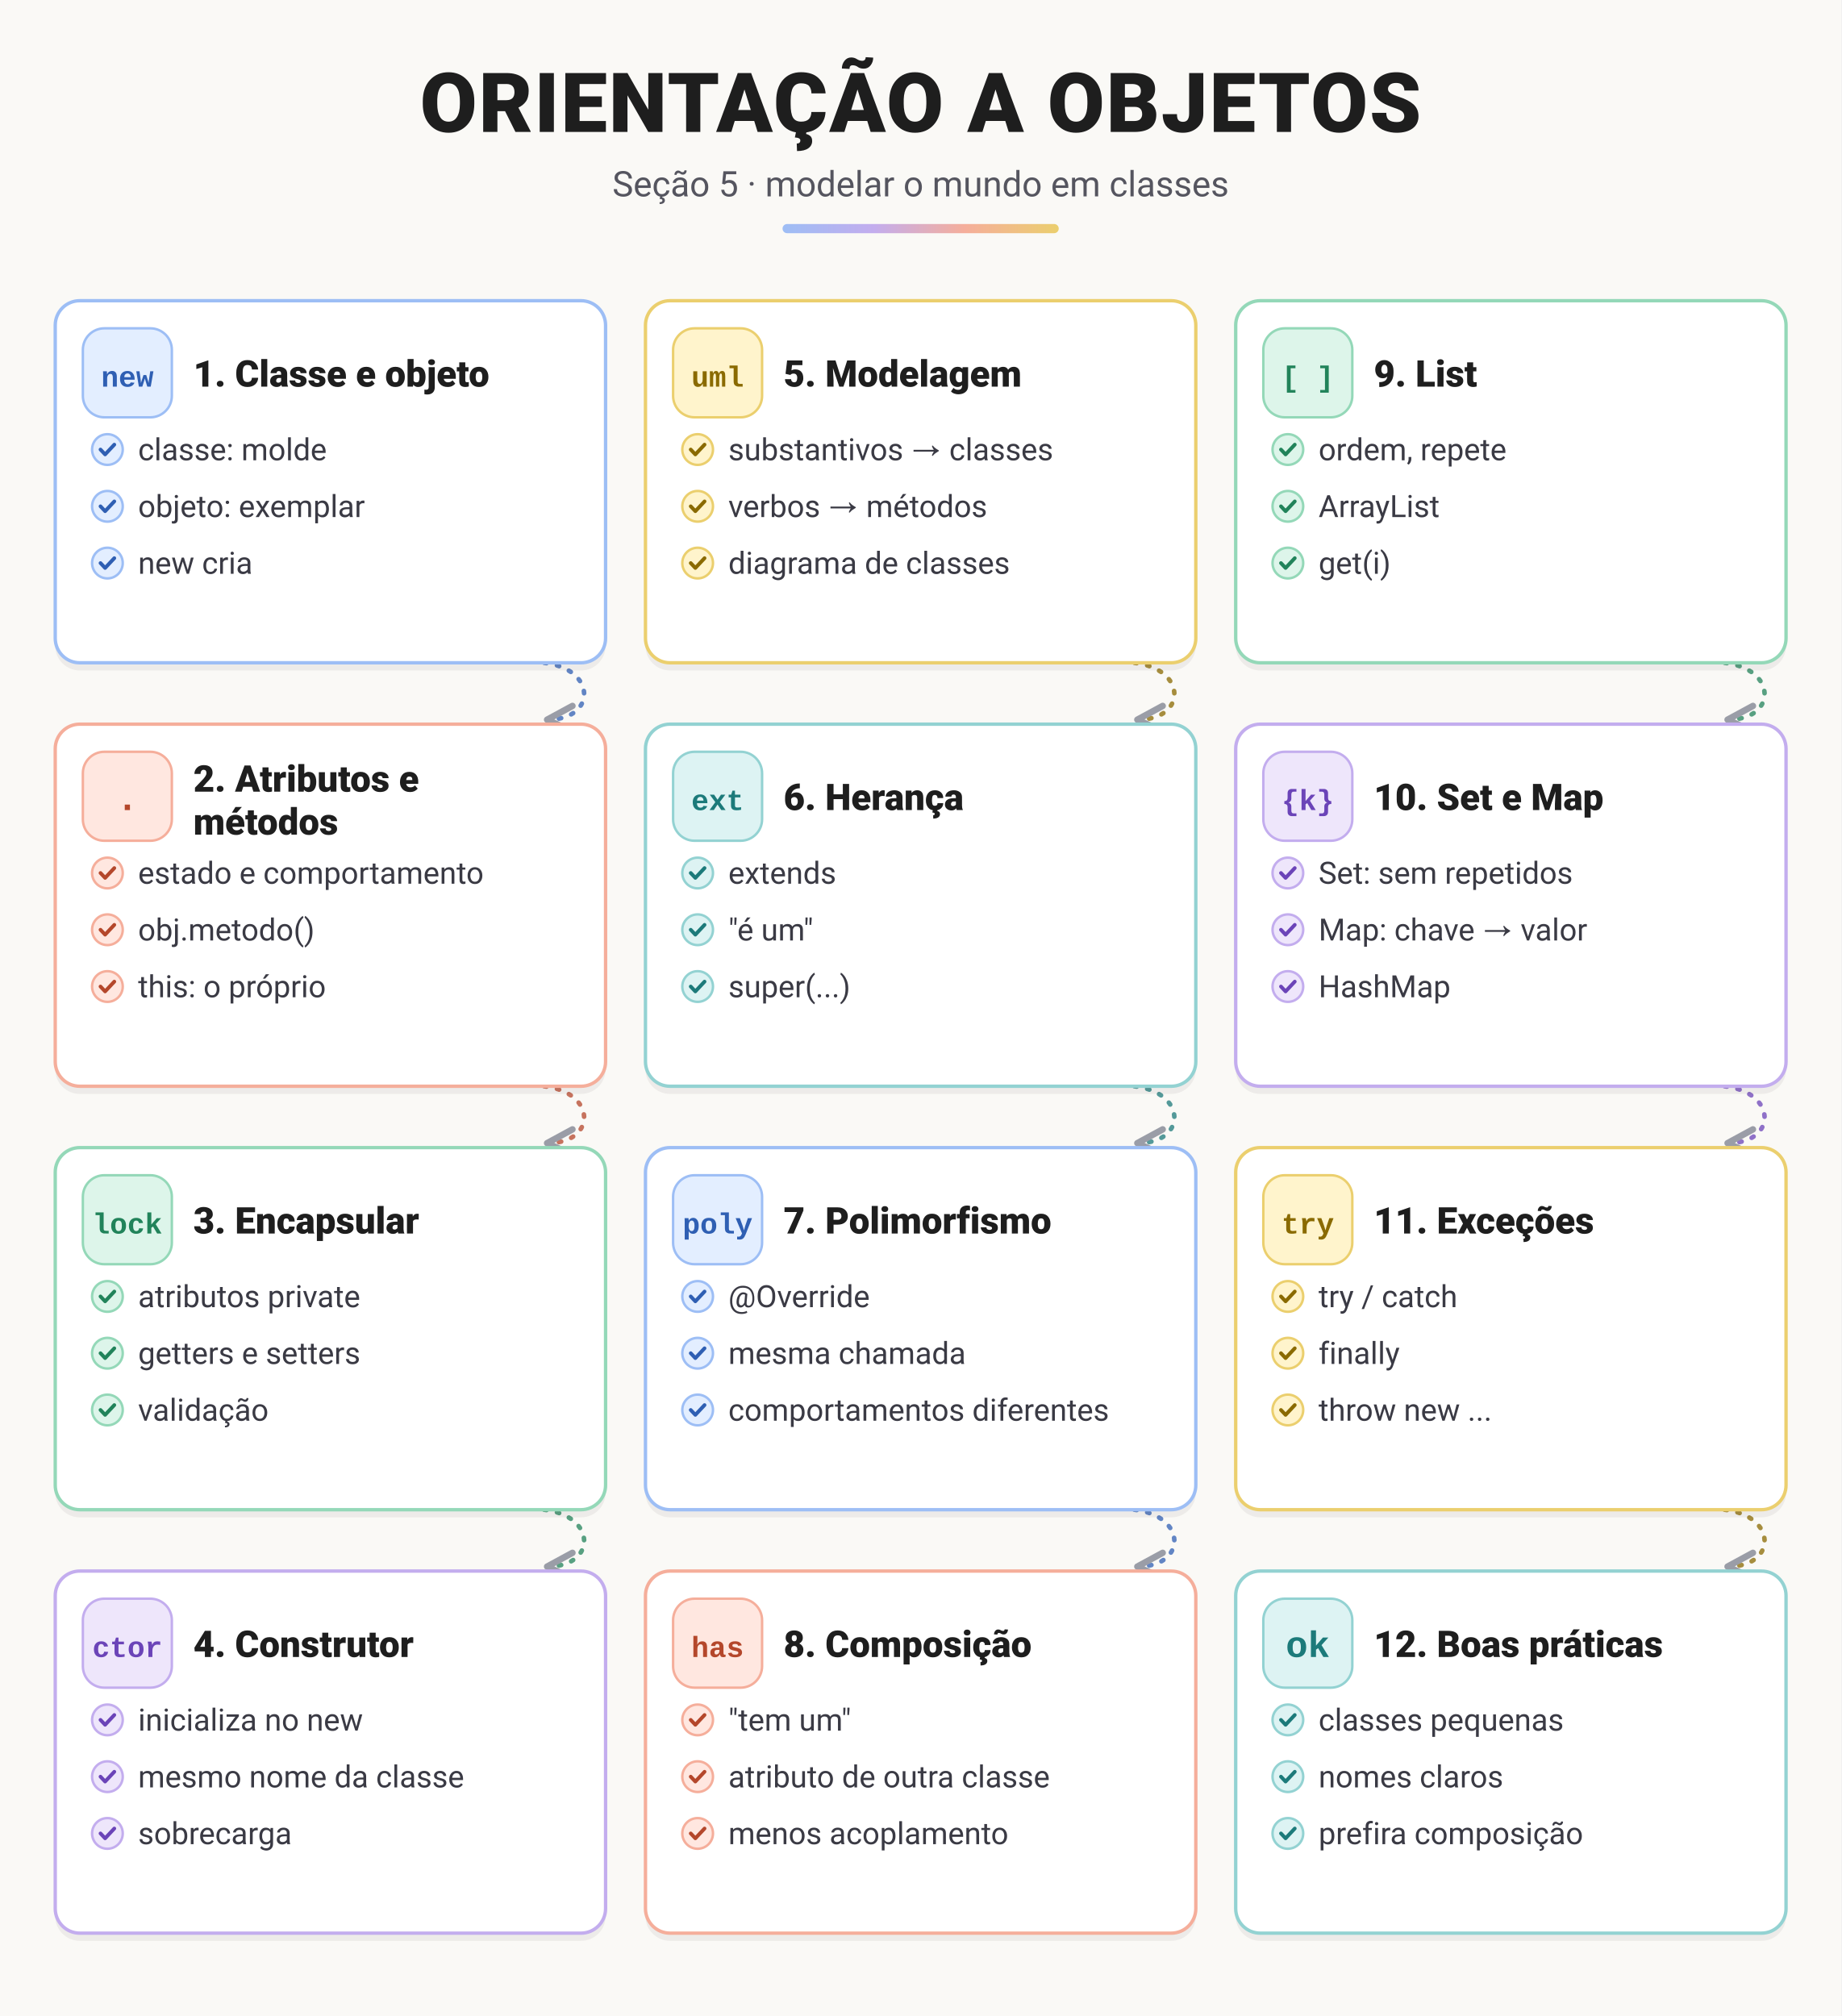
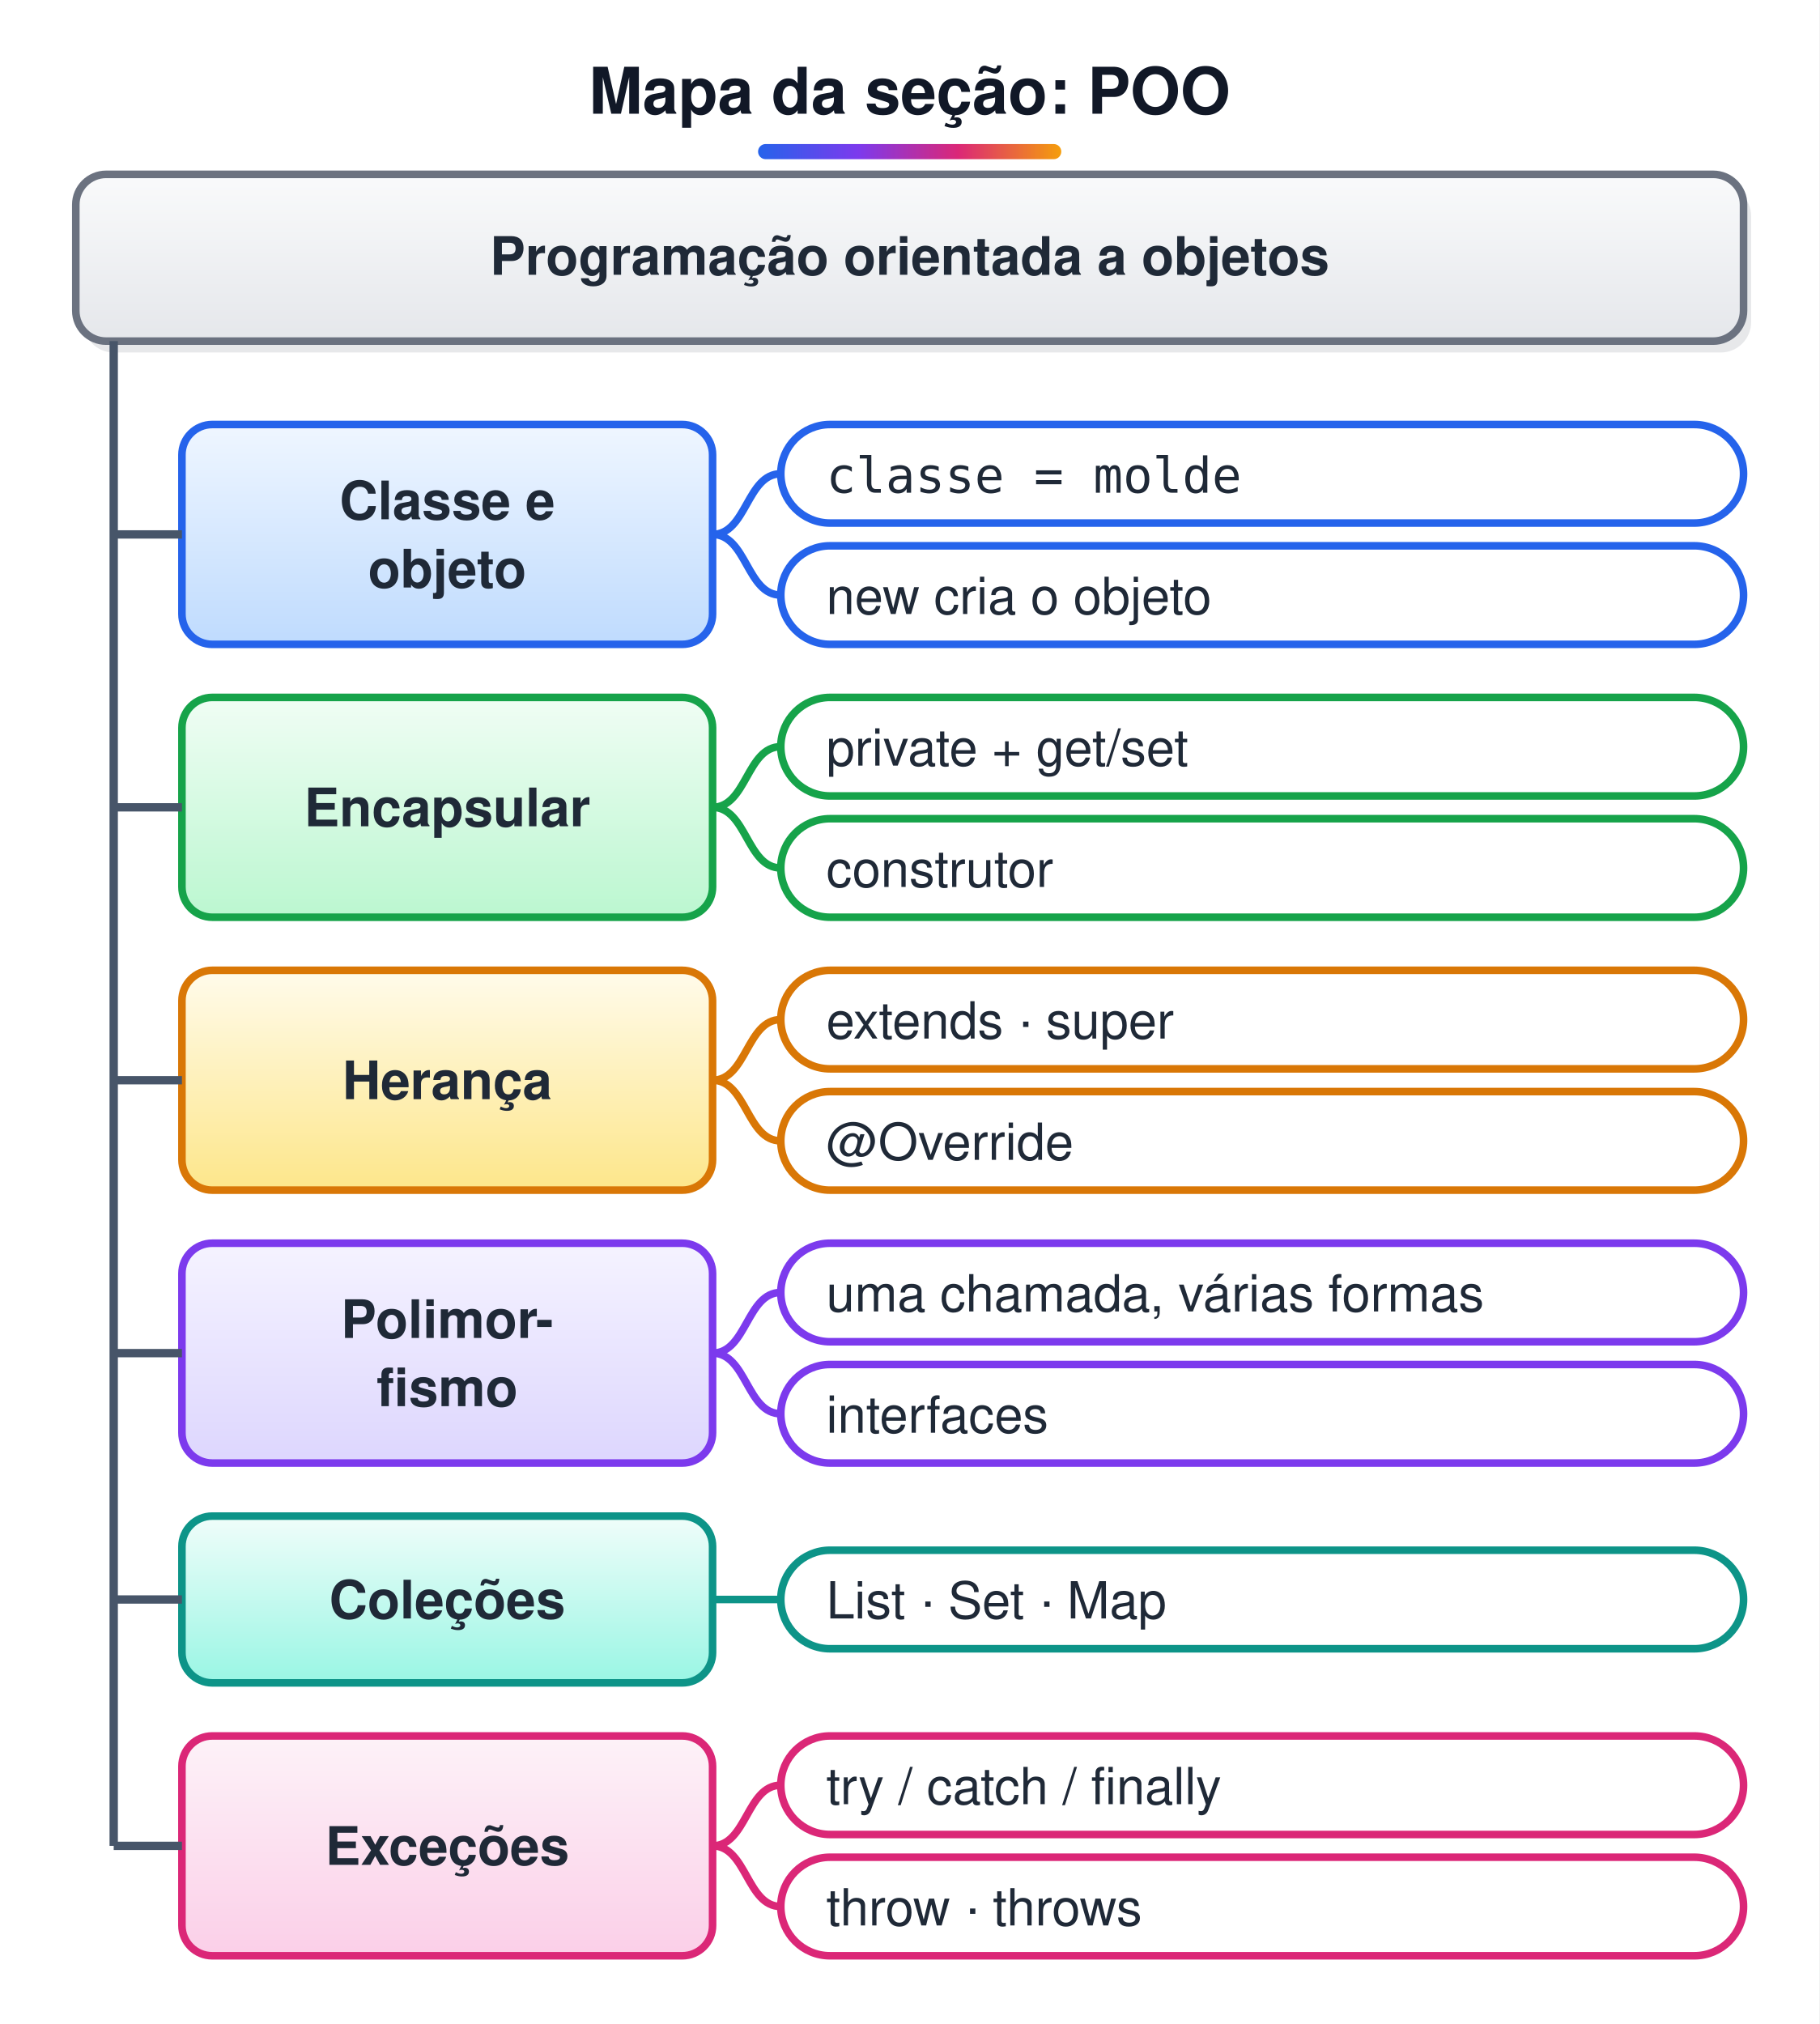
- <svg xmlns="http://www.w3.org/2000/svg" width="1200" height="1314" viewBox="0 0 1200 1314" font-family="system-ui,-apple-system,'Segoe UI',Roboto,Helvetica,Arial,sans-serif">
+ <svg xmlns="http://www.w3.org/2000/svg" width="480" height="534" viewBox="0 0 480 534">
+   <style>text{white-space:pre;font-family:Helvetica,Arial,sans-serif;font-size:14px;fill:#1F2937}.t{font-size:17px;font-weight:bold;fill:#111827}.b{font-weight:bold}.m{font-family:Menlo,Consolas,monospace;font-size:13px}.s{font-size:12.5px;fill:#4B5563}.n{font-size:13px;font-style:italic;fill:#4B5563}.c{text-anchor:middle}.r{text-anchor:end}.w{fill:#fff}.xB{fill:url(#gB);stroke:#2563EB}.hB{fill:#2563EB;stroke:#2563EB}.fB{fill:#2563EB}.xG{fill:url(#gG);stroke:#16A34A}.hG{fill:#16A34A;stroke:#16A34A}.fG{fill:#16A34A}.xO{fill:url(#gO);stroke:#D97706}.hO{fill:#D97706;stroke:#D97706}.fO{fill:#D97706}.xP{fill:url(#gP);stroke:#7C3AED}.hP{fill:#7C3AED;stroke:#7C3AED}.fP{fill:#7C3AED}.xR{fill:url(#gR);stroke:#DC2626}.hR{fill:#DC2626;stroke:#DC2626}.fR{fill:#DC2626}.xY{fill:url(#gY);stroke:#6B7280}.hY{fill:#6B7280;stroke:#6B7280}.fY{fill:#6B7280}.xT{fill:url(#gT);stroke:#0D9488}.hT{fill:#0D9488;stroke:#0D9488}.fT{fill:#0D9488}.xK{fill:url(#gK);stroke:#DB2777}.hK{fill:#DB2777;stroke:#DB2777}.fK{fill:#DB2777}.xW{fill:url(#gW);stroke:#9CA3AF}.hW{fill:#9CA3AF;stroke:#9CA3AF}.fW{fill:#9CA3AF}.xZ{fill:url(#gZ);stroke:#DDD6FE}.hZ{fill:#DDD6FE;stroke:#DDD6FE}.fZ{fill:#DDD6FE}.xV{fill:url(#gV);stroke:#E5E7EB}.hV{fill:#E5E7EB;stroke:#E5E7EB}.fV{fill:#E5E7EB}rect,ellipse,polygon,circle{stroke-width:2}.l{stroke:#475569;stroke-width:2.2;fill:none}.d{stroke-dasharray:6 4}.sh{fill:#0F172A;opacity:.10;stroke:none}</style>
  <defs>
+     <linearGradient id="gB" x1="0" y1="0" x2="0" y2="1">
+       <stop offset="0" stop-color="#EFF6FF" />
+       <stop offset="1" stop-color="#BFDBFE" />
+     </linearGradient>
+     <linearGradient id="gG" x1="0" y1="0" x2="0" y2="1">
+       <stop offset="0" stop-color="#F0FDF4" />
+       <stop offset="1" stop-color="#BBF7D0" />
+     </linearGradient>
+     <linearGradient id="gO" x1="0" y1="0" x2="0" y2="1">
+       <stop offset="0" stop-color="#FFFBEB" />
+       <stop offset="1" stop-color="#FDE68A" />
+     </linearGradient>
+     <linearGradient id="gP" x1="0" y1="0" x2="0" y2="1">
+       <stop offset="0" stop-color="#F5F3FF" />
+       <stop offset="1" stop-color="#DDD6FE" />
+     </linearGradient>
+     <linearGradient id="gR" x1="0" y1="0" x2="0" y2="1">
+       <stop offset="0" stop-color="#FEF2F2" />
+       <stop offset="1" stop-color="#FECACA" />
+     </linearGradient>
+     <linearGradient id="gY" x1="0" y1="0" x2="0" y2="1">
+       <stop offset="0" stop-color="#F9FAFB" />
+       <stop offset="1" stop-color="#E5E7EB" />
+     </linearGradient>
+     <linearGradient id="gT" x1="0" y1="0" x2="0" y2="1">
+       <stop offset="0" stop-color="#F0FDFA" />
+       <stop offset="1" stop-color="#99F6E4" />
+     </linearGradient>
+     <linearGradient id="gK" x1="0" y1="0" x2="0" y2="1">
+       <stop offset="0" stop-color="#FDF2F8" />
+       <stop offset="1" stop-color="#FBCFE8" />
+     </linearGradient>
+     <linearGradient id="gW" x1="0" y1="0" x2="0" y2="1">
+       <stop offset="0" stop-color="#FFFFFF" />
+       <stop offset="1" stop-color="#FFFFFF" />
+     </linearGradient>
+     <linearGradient id="gZ" x1="0" y1="0" x2="0" y2="1">
+       <stop offset="0" stop-color="#F5F3FF" />
+       <stop offset="1" stop-color="#F5F3FF" />
+     </linearGradient>
+     <linearGradient id="gV" x1="0" y1="0" x2="0" y2="1">
+       <stop offset="0" stop-color="#FFFFFF" />
+       <stop offset="1" stop-color="#FFFFFF" />
+     </linearGradient>
    <linearGradient id="gT0" x1="0" y1="0" x2="1" y2="0">
-       <stop offset="0" stop-color="#9DBEF5" />
-       <stop offset=".33" stop-color="#C3ADEE" />
-       <stop offset=".66" stop-color="#F5AE9B" />
-       <stop offset="1" stop-color="#EBCF6E" />
+       <stop offset="0" stop-color="#2563EB" />
+       <stop offset=".33" stop-color="#7C3AED" />
+       <stop offset=".66" stop-color="#DB2777" />
+       <stop offset="1" stop-color="#F59E0B" />
    </linearGradient>
-     <marker id="a" viewBox="0 0 10 10" refX="8" refY="5" markerWidth="7" markerHeight="7" orient="auto-start-reverse">
-       <path d="M1,1L9,5L1,9" fill="none" stroke="#7A7F8C" stroke-width="2" stroke-linecap="round" stroke-linejoin="round" />
+     <marker id="a" viewBox="0 0 10 10" refX="9" refY="5" markerWidth="6.5" markerHeight="6.5" orient="auto-start-reverse">
+       <path d="M0,0L10,5L0,10z" fill="#475569" />
    </marker>
  </defs>
-   <rect width="100%" height="100%" fill="#FAF9F6" />
-   <text x="600.0" y="86" text-anchor="middle" style="font-size:54px;font-weight:900;fill:#1E1E1E;letter-spacing:1px">ORIENTAÇÃO A OBJETOS</text>
-   <text x="600.0" y="128" text-anchor="middle" style="font-size:23px;fill:#55555F">Seção 5 · modelar o mundo em classes</text>
-   <rect x="510.0" y="146" width="180" height="6" rx="3" fill="url(#gT0)" />
-   <path d="M354.667,432 C388.667,436 388.667,468 358.667,469" fill="none" stroke="#2F5FB3" stroke-width="3" stroke-dasharray="1.5 7" stroke-linecap="round" opacity=".75" marker-end="url(#a)" />
-   <path d="M354.667,708 C388.667,712 388.667,744 358.667,745" fill="none" stroke="#B4472B" stroke-width="3" stroke-dasharray="1.5 7" stroke-linecap="round" opacity=".75" marker-end="url(#a)" />
-   <path d="M354.667,984 C388.667,988 388.667,1020 358.667,1021" fill="none" stroke="#21835A" stroke-width="3" stroke-dasharray="1.5 7" stroke-linecap="round" opacity=".75" marker-end="url(#a)" />
-   <path d="M739.333,432 C773.333,436 773.333,468 743.333,469" fill="none" stroke="#8A6A00" stroke-width="3" stroke-dasharray="1.5 7" stroke-linecap="round" opacity=".75" marker-end="url(#a)" />
-   <path d="M739.333,708 C773.333,712 773.333,744 743.333,745" fill="none" stroke="#1C7A7A" stroke-width="3" stroke-dasharray="1.5 7" stroke-linecap="round" opacity=".75" marker-end="url(#a)" />
-   <path d="M739.333,984 C773.333,988 773.333,1020 743.333,1021" fill="none" stroke="#2F5FB3" stroke-width="3" stroke-dasharray="1.5 7" stroke-linecap="round" opacity=".75" marker-end="url(#a)" />
-   <path d="M1124.0,432 C1158.0,436 1158.0,468 1128.0,469" fill="none" stroke="#21835A" stroke-width="3" stroke-dasharray="1.5 7" stroke-linecap="round" opacity=".75" marker-end="url(#a)" />
-   <path d="M1124.0,708 C1158.0,712 1158.0,744 1128.0,745" fill="none" stroke="#6B44B8" stroke-width="3" stroke-dasharray="1.5 7" stroke-linecap="round" opacity=".75" marker-end="url(#a)" />
-   <path d="M1124.0,984 C1158.0,988 1158.0,1020 1128.0,1021" fill="none" stroke="#8A6A00" stroke-width="3" stroke-dasharray="1.5 7" stroke-linecap="round" opacity=".75" marker-end="url(#a)" />
-   <g>
-     <rect x="36.0" y="201" width="358.667" height="236" rx="16" fill="#3A3226" opacity=".07" />
-     <rect x="36.0" y="196" width="358.667" height="236" rx="16" fill="#fff" stroke="#9DBEF5" stroke-width="2.2" />
-     <rect x="54.0" y="214" width="58" height="58" rx="14" fill="#E3EEFF" stroke="#9DBEF5" stroke-width="1.6" />
-     <text x="83.0" y="252" text-anchor="middle" style="font-family:'Courier New',Menlo,Consolas,monospace;font-size:19px;font-weight:700;fill:#2F5FB3">new</text>
-     <text x="126.0" y="252" style="font-size:24px;font-weight:800;fill:#1E1E1E">1. Classe e objeto</text>
-     <circle cx="70.0" cy="293" r="10" fill="#E3EEFF" stroke="#9DBEF5" stroke-width="1.6" />
-     <path d="M65.5,293 l3,3.2 l6,-6.4" fill="none" stroke="#2F5FB3" stroke-width="2.4" stroke-linecap="round" stroke-linejoin="round" />
-     <text x="90.0" y="300" style="font-size:20px;fill:#3A3A44">classe: molde</text>
-     <circle cx="70.0" cy="330" r="10" fill="#E3EEFF" stroke="#9DBEF5" stroke-width="1.6" />
-     <path d="M65.5,330 l3,3.2 l6,-6.4" fill="none" stroke="#2F5FB3" stroke-width="2.4" stroke-linecap="round" stroke-linejoin="round" />
-     <text x="90.0" y="337" style="font-size:20px;fill:#3A3A44">objeto: exemplar</text>
-     <circle cx="70.0" cy="367" r="10" fill="#E3EEFF" stroke="#9DBEF5" stroke-width="1.6" />
-     <path d="M65.5,367 l3,3.2 l6,-6.4" fill="none" stroke="#2F5FB3" stroke-width="2.4" stroke-linecap="round" stroke-linejoin="round" />
-     <text x="90.0" y="374" style="font-size:20px;fill:#3A3A44">new cria</text>
-   </g>
-   <g>
-     <rect x="420.667" y="201" width="358.667" height="236" rx="16" fill="#3A3226" opacity=".07" />
-     <rect x="420.667" y="196" width="358.667" height="236" rx="16" fill="#fff" stroke="#EBCF6E" stroke-width="2.2" />
-     <rect x="438.667" y="214" width="58" height="58" rx="14" fill="#FFF4CC" stroke="#EBCF6E" stroke-width="1.6" />
-     <text x="467.667" y="252" text-anchor="middle" style="font-family:'Courier New',Menlo,Consolas,monospace;font-size:19px;font-weight:700;fill:#8A6A00">uml</text>
-     <text x="510.667" y="252" style="font-size:24px;font-weight:800;fill:#1E1E1E">5. Modelagem</text>
-     <circle cx="454.667" cy="293" r="10" fill="#FFF4CC" stroke="#EBCF6E" stroke-width="1.6" />
-     <path d="M450.167,293 l3,3.2 l6,-6.4" fill="none" stroke="#8A6A00" stroke-width="2.4" stroke-linecap="round" stroke-linejoin="round" />
-     <text x="474.667" y="300" style="font-size:20px;fill:#3A3A44">substantivos → classes</text>
-     <circle cx="454.667" cy="330" r="10" fill="#FFF4CC" stroke="#EBCF6E" stroke-width="1.6" />
-     <path d="M450.167,330 l3,3.2 l6,-6.4" fill="none" stroke="#8A6A00" stroke-width="2.4" stroke-linecap="round" stroke-linejoin="round" />
-     <text x="474.667" y="337" style="font-size:20px;fill:#3A3A44">verbos → métodos</text>
-     <circle cx="454.667" cy="367" r="10" fill="#FFF4CC" stroke="#EBCF6E" stroke-width="1.6" />
-     <path d="M450.167,367 l3,3.2 l6,-6.4" fill="none" stroke="#8A6A00" stroke-width="2.4" stroke-linecap="round" stroke-linejoin="round" />
-     <text x="474.667" y="374" style="font-size:20px;fill:#3A3A44">diagrama de classes</text>
-   </g>
-   <g>
-     <rect x="805.333" y="201" width="358.667" height="236" rx="16" fill="#3A3226" opacity=".07" />
-     <rect x="805.333" y="196" width="358.667" height="236" rx="16" fill="#fff" stroke="#94D8B8" stroke-width="2.2" />
-     <rect x="823.333" y="214" width="58" height="58" rx="14" fill="#DDF5EA" stroke="#94D8B8" stroke-width="1.6" />
-     <text x="852.333" y="252" text-anchor="middle" style="font-family:'Courier New',Menlo,Consolas,monospace;font-size:19px;font-weight:700;fill:#21835A">[ ]</text>
-     <text x="895.333" y="252" style="font-size:24px;font-weight:800;fill:#1E1E1E">9. List</text>
-     <circle cx="839.333" cy="293" r="10" fill="#DDF5EA" stroke="#94D8B8" stroke-width="1.6" />
-     <path d="M834.833,293 l3,3.2 l6,-6.4" fill="none" stroke="#21835A" stroke-width="2.4" stroke-linecap="round" stroke-linejoin="round" />
-     <text x="859.333" y="300" style="font-size:20px;fill:#3A3A44">ordem, repete</text>
-     <circle cx="839.333" cy="330" r="10" fill="#DDF5EA" stroke="#94D8B8" stroke-width="1.6" />
-     <path d="M834.833,330 l3,3.2 l6,-6.4" fill="none" stroke="#21835A" stroke-width="2.4" stroke-linecap="round" stroke-linejoin="round" />
-     <text x="859.333" y="337" style="font-size:20px;fill:#3A3A44">ArrayList</text>
-     <circle cx="839.333" cy="367" r="10" fill="#DDF5EA" stroke="#94D8B8" stroke-width="1.6" />
-     <path d="M834.833,367 l3,3.2 l6,-6.4" fill="none" stroke="#21835A" stroke-width="2.4" stroke-linecap="round" stroke-linejoin="round" />
-     <text x="859.333" y="374" style="font-size:20px;fill:#3A3A44">get(i)</text>
-   </g>
-   <g>
-     <rect x="36.0" y="477" width="358.667" height="236" rx="16" fill="#3A3226" opacity=".07" />
-     <rect x="36.0" y="472" width="358.667" height="236" rx="16" fill="#fff" stroke="#F5AE9B" stroke-width="2.2" />
-     <rect x="54.0" y="490" width="58" height="58" rx="14" fill="#FFE7E0" stroke="#F5AE9B" stroke-width="1.6" />
-     <text x="83.0" y="528" text-anchor="middle" style="font-family:'Courier New',Menlo,Consolas,monospace;font-size:24px;font-weight:700;fill:#B4472B">.</text>
-     <text x="126.0" y="516" style="font-size:24px;font-weight:800;fill:#1E1E1E">2. Atributos e</text>
-     <text x="126.0" y="544" style="font-size:24px;font-weight:800;fill:#1E1E1E">métodos</text>
-     <circle cx="70.0" cy="569" r="10" fill="#FFE7E0" stroke="#F5AE9B" stroke-width="1.6" />
-     <path d="M65.5,569 l3,3.2 l6,-6.4" fill="none" stroke="#B4472B" stroke-width="2.4" stroke-linecap="round" stroke-linejoin="round" />
-     <text x="90.0" y="576" style="font-size:20px;fill:#3A3A44">estado e comportamento</text>
-     <circle cx="70.0" cy="606" r="10" fill="#FFE7E0" stroke="#F5AE9B" stroke-width="1.6" />
-     <path d="M65.5,606 l3,3.2 l6,-6.4" fill="none" stroke="#B4472B" stroke-width="2.4" stroke-linecap="round" stroke-linejoin="round" />
-     <text x="90.0" y="613" style="font-size:20px;fill:#3A3A44">obj.metodo()</text>
-     <circle cx="70.0" cy="643" r="10" fill="#FFE7E0" stroke="#F5AE9B" stroke-width="1.6" />
-     <path d="M65.5,643 l3,3.2 l6,-6.4" fill="none" stroke="#B4472B" stroke-width="2.4" stroke-linecap="round" stroke-linejoin="round" />
-     <text x="90.0" y="650" style="font-size:20px;fill:#3A3A44">this: o próprio</text>
-   </g>
-   <g>
-     <rect x="420.667" y="477" width="358.667" height="236" rx="16" fill="#3A3226" opacity=".07" />
-     <rect x="420.667" y="472" width="358.667" height="236" rx="16" fill="#fff" stroke="#93D2D2" stroke-width="2.2" />
-     <rect x="438.667" y="490" width="58" height="58" rx="14" fill="#DDF3F3" stroke="#93D2D2" stroke-width="1.6" />
-     <text x="467.667" y="528" text-anchor="middle" style="font-family:'Courier New',Menlo,Consolas,monospace;font-size:19px;font-weight:700;fill:#1C7A7A">ext</text>
-     <text x="510.667" y="528" style="font-size:24px;font-weight:800;fill:#1E1E1E">6. Herança</text>
-     <circle cx="454.667" cy="569" r="10" fill="#DDF3F3" stroke="#93D2D2" stroke-width="1.6" />
-     <path d="M450.167,569 l3,3.2 l6,-6.4" fill="none" stroke="#1C7A7A" stroke-width="2.4" stroke-linecap="round" stroke-linejoin="round" />
-     <text x="474.667" y="576" style="font-size:20px;fill:#3A3A44">extends</text>
-     <circle cx="454.667" cy="606" r="10" fill="#DDF3F3" stroke="#93D2D2" stroke-width="1.6" />
-     <path d="M450.167,606 l3,3.2 l6,-6.4" fill="none" stroke="#1C7A7A" stroke-width="2.4" stroke-linecap="round" stroke-linejoin="round" />
-     <text x="474.667" y="613" style="font-size:20px;fill:#3A3A44">"é um"</text>
-     <circle cx="454.667" cy="643" r="10" fill="#DDF3F3" stroke="#93D2D2" stroke-width="1.6" />
-     <path d="M450.167,643 l3,3.2 l6,-6.4" fill="none" stroke="#1C7A7A" stroke-width="2.4" stroke-linecap="round" stroke-linejoin="round" />
-     <text x="474.667" y="650" style="font-size:20px;fill:#3A3A44">super(...)</text>
-   </g>
-   <g>
-     <rect x="805.333" y="477" width="358.667" height="236" rx="16" fill="#3A3226" opacity=".07" />
-     <rect x="805.333" y="472" width="358.667" height="236" rx="16" fill="#fff" stroke="#C3ADEE" stroke-width="2.2" />
-     <rect x="823.333" y="490" width="58" height="58" rx="14" fill="#EEE6FB" stroke="#C3ADEE" stroke-width="1.6" />
-     <text x="852.333" y="528" text-anchor="middle" style="font-family:'Courier New',Menlo,Consolas,monospace;font-size:19px;font-weight:700;fill:#6B44B8">{k}</text>
-     <text x="895.333" y="528" style="font-size:24px;font-weight:800;fill:#1E1E1E">10. Set e Map</text>
-     <circle cx="839.333" cy="569" r="10" fill="#EEE6FB" stroke="#C3ADEE" stroke-width="1.6" />
-     <path d="M834.833,569 l3,3.2 l6,-6.4" fill="none" stroke="#6B44B8" stroke-width="2.4" stroke-linecap="round" stroke-linejoin="round" />
-     <text x="859.333" y="576" style="font-size:20px;fill:#3A3A44">Set: sem repetidos</text>
-     <circle cx="839.333" cy="606" r="10" fill="#EEE6FB" stroke="#C3ADEE" stroke-width="1.6" />
-     <path d="M834.833,606 l3,3.2 l6,-6.4" fill="none" stroke="#6B44B8" stroke-width="2.4" stroke-linecap="round" stroke-linejoin="round" />
-     <text x="859.333" y="613" style="font-size:20px;fill:#3A3A44">Map: chave → valor</text>
-     <circle cx="839.333" cy="643" r="10" fill="#EEE6FB" stroke="#C3ADEE" stroke-width="1.6" />
-     <path d="M834.833,643 l3,3.2 l6,-6.4" fill="none" stroke="#6B44B8" stroke-width="2.4" stroke-linecap="round" stroke-linejoin="round" />
-     <text x="859.333" y="650" style="font-size:20px;fill:#3A3A44">HashMap</text>
-   </g>
-   <g>
-     <rect x="36.0" y="753" width="358.667" height="236" rx="16" fill="#3A3226" opacity=".07" />
-     <rect x="36.0" y="748" width="358.667" height="236" rx="16" fill="#fff" stroke="#94D8B8" stroke-width="2.2" />
-     <rect x="54.0" y="766" width="58" height="58" rx="14" fill="#DDF5EA" stroke="#94D8B8" stroke-width="1.6" />
-     <text x="83.0" y="804" text-anchor="middle" style="font-family:'Courier New',Menlo,Consolas,monospace;font-size:19px;font-weight:700;fill:#21835A">lock</text>
-     <text x="126.0" y="804" style="font-size:24px;font-weight:800;fill:#1E1E1E">3. Encapsular</text>
-     <circle cx="70.0" cy="845" r="10" fill="#DDF5EA" stroke="#94D8B8" stroke-width="1.6" />
-     <path d="M65.5,845 l3,3.2 l6,-6.4" fill="none" stroke="#21835A" stroke-width="2.4" stroke-linecap="round" stroke-linejoin="round" />
-     <text x="90.0" y="852" style="font-size:20px;fill:#3A3A44">atributos private</text>
-     <circle cx="70.0" cy="882" r="10" fill="#DDF5EA" stroke="#94D8B8" stroke-width="1.6" />
-     <path d="M65.5,882 l3,3.2 l6,-6.4" fill="none" stroke="#21835A" stroke-width="2.4" stroke-linecap="round" stroke-linejoin="round" />
-     <text x="90.0" y="889" style="font-size:20px;fill:#3A3A44">getters e setters</text>
-     <circle cx="70.0" cy="919" r="10" fill="#DDF5EA" stroke="#94D8B8" stroke-width="1.6" />
-     <path d="M65.5,919 l3,3.2 l6,-6.4" fill="none" stroke="#21835A" stroke-width="2.4" stroke-linecap="round" stroke-linejoin="round" />
-     <text x="90.0" y="926" style="font-size:20px;fill:#3A3A44">validação</text>
-   </g>
-   <g>
-     <rect x="420.667" y="753" width="358.667" height="236" rx="16" fill="#3A3226" opacity=".07" />
-     <rect x="420.667" y="748" width="358.667" height="236" rx="16" fill="#fff" stroke="#9DBEF5" stroke-width="2.2" />
-     <rect x="438.667" y="766" width="58" height="58" rx="14" fill="#E3EEFF" stroke="#9DBEF5" stroke-width="1.6" />
-     <text x="467.667" y="804" text-anchor="middle" style="font-family:'Courier New',Menlo,Consolas,monospace;font-size:19px;font-weight:700;fill:#2F5FB3">poly</text>
-     <text x="510.667" y="804" style="font-size:24px;font-weight:800;fill:#1E1E1E">7. Polimorfismo</text>
-     <circle cx="454.667" cy="845" r="10" fill="#E3EEFF" stroke="#9DBEF5" stroke-width="1.6" />
-     <path d="M450.167,845 l3,3.2 l6,-6.4" fill="none" stroke="#2F5FB3" stroke-width="2.4" stroke-linecap="round" stroke-linejoin="round" />
-     <text x="474.667" y="852" style="font-size:20px;fill:#3A3A44">@Override</text>
-     <circle cx="454.667" cy="882" r="10" fill="#E3EEFF" stroke="#9DBEF5" stroke-width="1.6" />
-     <path d="M450.167,882 l3,3.2 l6,-6.4" fill="none" stroke="#2F5FB3" stroke-width="2.4" stroke-linecap="round" stroke-linejoin="round" />
-     <text x="474.667" y="889" style="font-size:20px;fill:#3A3A44">mesma chamada</text>
-     <circle cx="454.667" cy="919" r="10" fill="#E3EEFF" stroke="#9DBEF5" stroke-width="1.6" />
-     <path d="M450.167,919 l3,3.2 l6,-6.4" fill="none" stroke="#2F5FB3" stroke-width="2.4" stroke-linecap="round" stroke-linejoin="round" />
-     <text x="474.667" y="926" style="font-size:20px;fill:#3A3A44">comportamentos diferentes</text>
-   </g>
-   <g>
-     <rect x="805.333" y="753" width="358.667" height="236" rx="16" fill="#3A3226" opacity=".07" />
-     <rect x="805.333" y="748" width="358.667" height="236" rx="16" fill="#fff" stroke="#EBCF6E" stroke-width="2.2" />
-     <rect x="823.333" y="766" width="58" height="58" rx="14" fill="#FFF4CC" stroke="#EBCF6E" stroke-width="1.6" />
-     <text x="852.333" y="804" text-anchor="middle" style="font-family:'Courier New',Menlo,Consolas,monospace;font-size:19px;font-weight:700;fill:#8A6A00">try</text>
-     <text x="895.333" y="804" style="font-size:24px;font-weight:800;fill:#1E1E1E">11. Exceções</text>
-     <circle cx="839.333" cy="845" r="10" fill="#FFF4CC" stroke="#EBCF6E" stroke-width="1.6" />
-     <path d="M834.833,845 l3,3.2 l6,-6.4" fill="none" stroke="#8A6A00" stroke-width="2.4" stroke-linecap="round" stroke-linejoin="round" />
-     <text x="859.333" y="852" style="font-size:20px;fill:#3A3A44">try / catch</text>
-     <circle cx="839.333" cy="882" r="10" fill="#FFF4CC" stroke="#EBCF6E" stroke-width="1.6" />
-     <path d="M834.833,882 l3,3.2 l6,-6.4" fill="none" stroke="#8A6A00" stroke-width="2.4" stroke-linecap="round" stroke-linejoin="round" />
-     <text x="859.333" y="889" style="font-size:20px;fill:#3A3A44">finally</text>
-     <circle cx="839.333" cy="919" r="10" fill="#FFF4CC" stroke="#EBCF6E" stroke-width="1.6" />
-     <path d="M834.833,919 l3,3.2 l6,-6.4" fill="none" stroke="#8A6A00" stroke-width="2.4" stroke-linecap="round" stroke-linejoin="round" />
-     <text x="859.333" y="926" style="font-size:20px;fill:#3A3A44">throw new ...</text>
-   </g>
-   <g>
-     <rect x="36.0" y="1029" width="358.667" height="236" rx="16" fill="#3A3226" opacity=".07" />
-     <rect x="36.0" y="1024" width="358.667" height="236" rx="16" fill="#fff" stroke="#C3ADEE" stroke-width="2.2" />
-     <rect x="54.0" y="1042" width="58" height="58" rx="14" fill="#EEE6FB" stroke="#C3ADEE" stroke-width="1.6" />
-     <text x="83.0" y="1080" text-anchor="middle" style="font-family:'Courier New',Menlo,Consolas,monospace;font-size:19px;font-weight:700;fill:#6B44B8">ctor</text>
-     <text x="126.0" y="1080" style="font-size:24px;font-weight:800;fill:#1E1E1E">4. Construtor</text>
-     <circle cx="70.0" cy="1121" r="10" fill="#EEE6FB" stroke="#C3ADEE" stroke-width="1.6" />
-     <path d="M65.5,1121 l3,3.2 l6,-6.4" fill="none" stroke="#6B44B8" stroke-width="2.4" stroke-linecap="round" stroke-linejoin="round" />
-     <text x="90.0" y="1128" style="font-size:20px;fill:#3A3A44">inicializa no new</text>
-     <circle cx="70.0" cy="1158" r="10" fill="#EEE6FB" stroke="#C3ADEE" stroke-width="1.6" />
-     <path d="M65.5,1158 l3,3.2 l6,-6.4" fill="none" stroke="#6B44B8" stroke-width="2.4" stroke-linecap="round" stroke-linejoin="round" />
-     <text x="90.0" y="1165" style="font-size:20px;fill:#3A3A44">mesmo nome da classe</text>
-     <circle cx="70.0" cy="1195" r="10" fill="#EEE6FB" stroke="#C3ADEE" stroke-width="1.6" />
-     <path d="M65.5,1195 l3,3.2 l6,-6.4" fill="none" stroke="#6B44B8" stroke-width="2.4" stroke-linecap="round" stroke-linejoin="round" />
-     <text x="90.0" y="1202" style="font-size:20px;fill:#3A3A44">sobrecarga</text>
-   </g>
-   <g>
-     <rect x="420.667" y="1029" width="358.667" height="236" rx="16" fill="#3A3226" opacity=".07" />
-     <rect x="420.667" y="1024" width="358.667" height="236" rx="16" fill="#fff" stroke="#F5AE9B" stroke-width="2.2" />
-     <rect x="438.667" y="1042" width="58" height="58" rx="14" fill="#FFE7E0" stroke="#F5AE9B" stroke-width="1.6" />
-     <text x="467.667" y="1080" text-anchor="middle" style="font-family:'Courier New',Menlo,Consolas,monospace;font-size:19px;font-weight:700;fill:#B4472B">has</text>
-     <text x="510.667" y="1080" style="font-size:24px;font-weight:800;fill:#1E1E1E">8. Composição</text>
-     <circle cx="454.667" cy="1121" r="10" fill="#FFE7E0" stroke="#F5AE9B" stroke-width="1.6" />
-     <path d="M450.167,1121 l3,3.2 l6,-6.4" fill="none" stroke="#B4472B" stroke-width="2.4" stroke-linecap="round" stroke-linejoin="round" />
-     <text x="474.667" y="1128" style="font-size:20px;fill:#3A3A44">"tem um"</text>
-     <circle cx="454.667" cy="1158" r="10" fill="#FFE7E0" stroke="#F5AE9B" stroke-width="1.6" />
-     <path d="M450.167,1158 l3,3.2 l6,-6.4" fill="none" stroke="#B4472B" stroke-width="2.4" stroke-linecap="round" stroke-linejoin="round" />
-     <text x="474.667" y="1165" style="font-size:20px;fill:#3A3A44">atributo de outra classe</text>
-     <circle cx="454.667" cy="1195" r="10" fill="#FFE7E0" stroke="#F5AE9B" stroke-width="1.6" />
-     <path d="M450.167,1195 l3,3.2 l6,-6.4" fill="none" stroke="#B4472B" stroke-width="2.4" stroke-linecap="round" stroke-linejoin="round" />
-     <text x="474.667" y="1202" style="font-size:20px;fill:#3A3A44">menos acoplamento</text>
-   </g>
-   <g>
-     <rect x="805.333" y="1029" width="358.667" height="236" rx="16" fill="#3A3226" opacity=".07" />
-     <rect x="805.333" y="1024" width="358.667" height="236" rx="16" fill="#fff" stroke="#93D2D2" stroke-width="2.2" />
-     <rect x="823.333" y="1042" width="58" height="58" rx="14" fill="#DDF3F3" stroke="#93D2D2" stroke-width="1.6" />
-     <text x="852.333" y="1080" text-anchor="middle" style="font-family:'Courier New',Menlo,Consolas,monospace;font-size:24px;font-weight:700;fill:#1C7A7A">ok</text>
-     <text x="895.333" y="1080" style="font-size:24px;font-weight:800;fill:#1E1E1E">12. Boas práticas</text>
-     <circle cx="839.333" cy="1121" r="10" fill="#DDF3F3" stroke="#93D2D2" stroke-width="1.6" />
-     <path d="M834.833,1121 l3,3.2 l6,-6.4" fill="none" stroke="#1C7A7A" stroke-width="2.4" stroke-linecap="round" stroke-linejoin="round" />
-     <text x="859.333" y="1128" style="font-size:20px;fill:#3A3A44">classes pequenas</text>
-     <circle cx="839.333" cy="1158" r="10" fill="#DDF3F3" stroke="#93D2D2" stroke-width="1.6" />
-     <path d="M834.833,1158 l3,3.2 l6,-6.4" fill="none" stroke="#1C7A7A" stroke-width="2.4" stroke-linecap="round" stroke-linejoin="round" />
-     <text x="859.333" y="1165" style="font-size:20px;fill:#3A3A44">nomes claros</text>
-     <circle cx="839.333" cy="1195" r="10" fill="#DDF3F3" stroke="#93D2D2" stroke-width="1.6" />
-     <path d="M834.833,1195 l3,3.2 l6,-6.4" fill="none" stroke="#1C7A7A" stroke-width="2.4" stroke-linecap="round" stroke-linejoin="round" />
-     <text x="859.333" y="1202" style="font-size:20px;fill:#3A3A44">prefira composição</text>
-   </g>
+   <rect width="100%" height="100%" fill="#fff" />
+   <text x="240.0" y="30" class="t c">Mapa da seção: POO</text>
+   <rect x="200.0" y="38" width="80" height="4" rx="2" fill="url(#gT0)" />
+   <rect x="22" y="49" width="440" height="44" rx="8" class="sh" />
+   <rect x="20" y="46" width="440" height="44" rx="8" class="xY" />
+   <text x="240.0" y="72.5" class="b c">Programação orientada a objetos</text>
+   <rect x="48" y="112" width="140" height="58" rx="8" class="xB" />
+   <text x="118" y="137.0" class="b c">Classe e</text>
+   <text x="118" y="155.0" class="b c">objeto</text>
+   <rect x="206" y="112.0" width="254" height="26" rx="13" fill="#fff" stroke="#2563EB" stroke-width="2" />
+   <path d="M188,141.0 C197,141.0 197,125.0 206,125.0" fill="none" stroke="#2563EB" stroke-width="2" />
+   <text x="218" y="130.0" class="m">classe = molde</text>
+   <rect x="206" y="144.0" width="254" height="26" rx="13" fill="#fff" stroke="#2563EB" stroke-width="2" />
+   <path d="M188,141.0 C197,141.0 197,157.0 206,157.0" fill="none" stroke="#2563EB" stroke-width="2" />
+   <text x="218" y="162.0" class="" style="font-size:13.5px">new cria o objeto</text>
+   <rect x="48" y="184" width="140" height="58" rx="8" class="xG" />
+   <text x="118" y="218.0" class="b c">Encapsular</text>
+   <rect x="206" y="184.0" width="254" height="26" rx="13" fill="#fff" stroke="#16A34A" stroke-width="2" />
+   <path d="M188,213.0 C197,213.0 197,197.0 206,197.0" fill="none" stroke="#16A34A" stroke-width="2" />
+   <text x="218" y="202.0" class="" style="font-size:13.5px">private + get/set</text>
+   <rect x="206" y="216.0" width="254" height="26" rx="13" fill="#fff" stroke="#16A34A" stroke-width="2" />
+   <path d="M188,213.0 C197,213.0 197,229.0 206,229.0" fill="none" stroke="#16A34A" stroke-width="2" />
+   <text x="218" y="234.0" class="" style="font-size:13.5px">construtor</text>
+   <rect x="48" y="256" width="140" height="58" rx="8" class="xO" />
+   <text x="118" y="290.0" class="b c">Herança</text>
+   <rect x="206" y="256.0" width="254" height="26" rx="13" fill="#fff" stroke="#D97706" stroke-width="2" />
+   <path d="M188,285.0 C197,285.0 197,269.0 206,269.0" fill="none" stroke="#D97706" stroke-width="2" />
+   <text x="218" y="274.0" class="" style="font-size:13.5px">extends · super</text>
+   <rect x="206" y="288.0" width="254" height="26" rx="13" fill="#fff" stroke="#D97706" stroke-width="2" />
+   <path d="M188,285.0 C197,285.0 197,301.0 206,301.0" fill="none" stroke="#D97706" stroke-width="2" />
+   <text x="218" y="306.0" class="" style="font-size:13.5px">@Override</text>
+   <rect x="48" y="328" width="140" height="58" rx="8" class="xP" />
+   <text x="118" y="353.0" class="b c">Polimor-</text>
+   <text x="118" y="371.0" class="b c">fismo</text>
+   <rect x="206" y="328.0" width="254" height="26" rx="13" fill="#fff" stroke="#7C3AED" stroke-width="2" />
+   <path d="M188,357.0 C197,357.0 197,341.0 206,341.0" fill="none" stroke="#7C3AED" stroke-width="2" />
+   <text x="218" y="346.0" class="" style="font-size:13.5px">uma chamada, várias formas</text>
+   <rect x="206" y="360.0" width="254" height="26" rx="13" fill="#fff" stroke="#7C3AED" stroke-width="2" />
+   <path d="M188,357.0 C197,357.0 197,373.0 206,373.0" fill="none" stroke="#7C3AED" stroke-width="2" />
+   <text x="218" y="378.0" class="" style="font-size:13.5px">interfaces</text>
+   <rect x="48" y="400" width="140" height="44" rx="8" class="xT" />
+   <text x="118" y="427.0" class="b c">Coleções</text>
+   <rect x="206" y="409.0" width="254" height="26" rx="13" fill="#fff" stroke="#0D9488" stroke-width="2" />
+   <path d="M188,422.0 C197,422.0 197,422.0 206,422.0" fill="none" stroke="#0D9488" stroke-width="2" />
+   <text x="218" y="427.0" class="" style="font-size:13.5px">List · Set · Map</text>
+   <rect x="48" y="458" width="140" height="58" rx="8" class="xK" />
+   <text x="118" y="492.0" class="b c">Exceções</text>
+   <rect x="206" y="458.0" width="254" height="26" rx="13" fill="#fff" stroke="#DB2777" stroke-width="2" />
+   <path d="M188,487.0 C197,487.0 197,471.0 206,471.0" fill="none" stroke="#DB2777" stroke-width="2" />
+   <text x="218" y="476.0" class="" style="font-size:13.5px">try / catch / finally</text>
+   <rect x="206" y="490.0" width="254" height="26" rx="13" fill="#fff" stroke="#DB2777" stroke-width="2" />
+   <path d="M188,487.0 C197,487.0 197,503.0 206,503.0" fill="none" stroke="#DB2777" stroke-width="2" />
+   <text x="218" y="508.0" class="" style="font-size:13.5px">throw · throws</text>
+   <path d="M30,90 L30,487.0" class="l" />
+   <path d="M30,141.0 L48,141.0" class="l" />
+   <path d="M30,213.0 L48,213.0" class="l" />
+   <path d="M30,285.0 L48,285.0" class="l" />
+   <path d="M30,357.0 L48,357.0" class="l" />
+   <path d="M30,422.0 L48,422.0" class="l" />
+   <path d="M30,487.0 L48,487.0" class="l" />
</svg>
